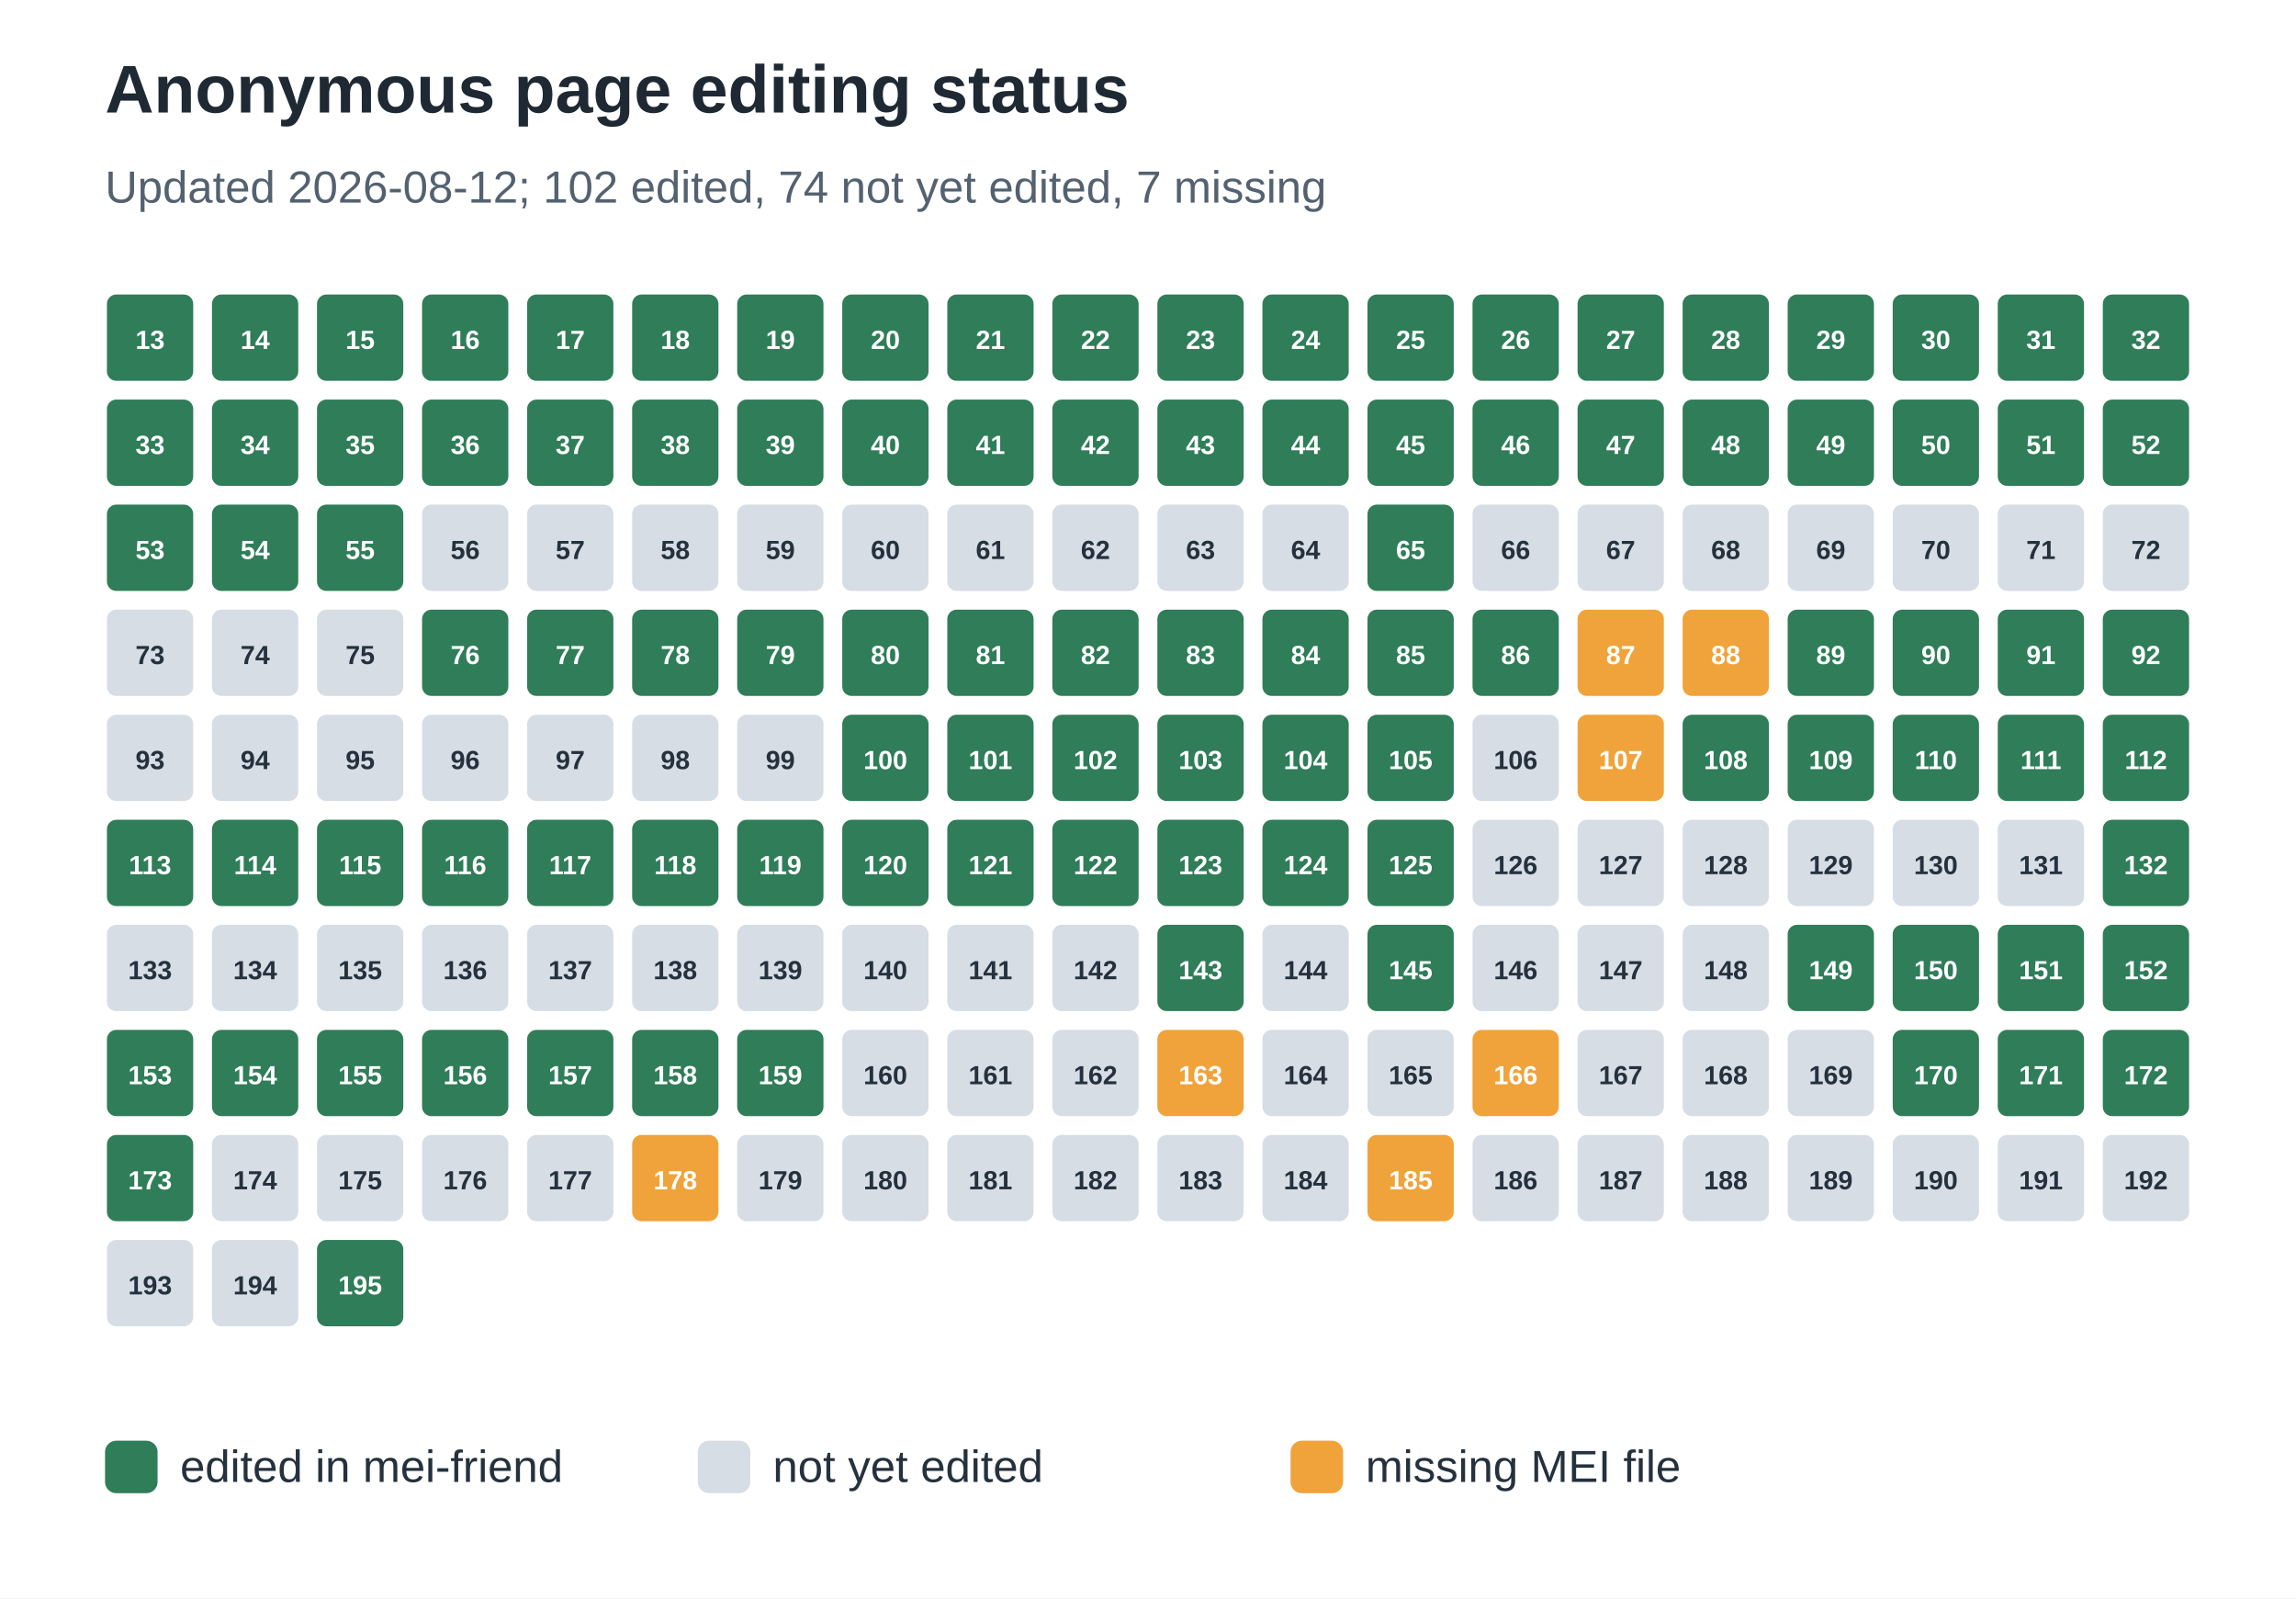
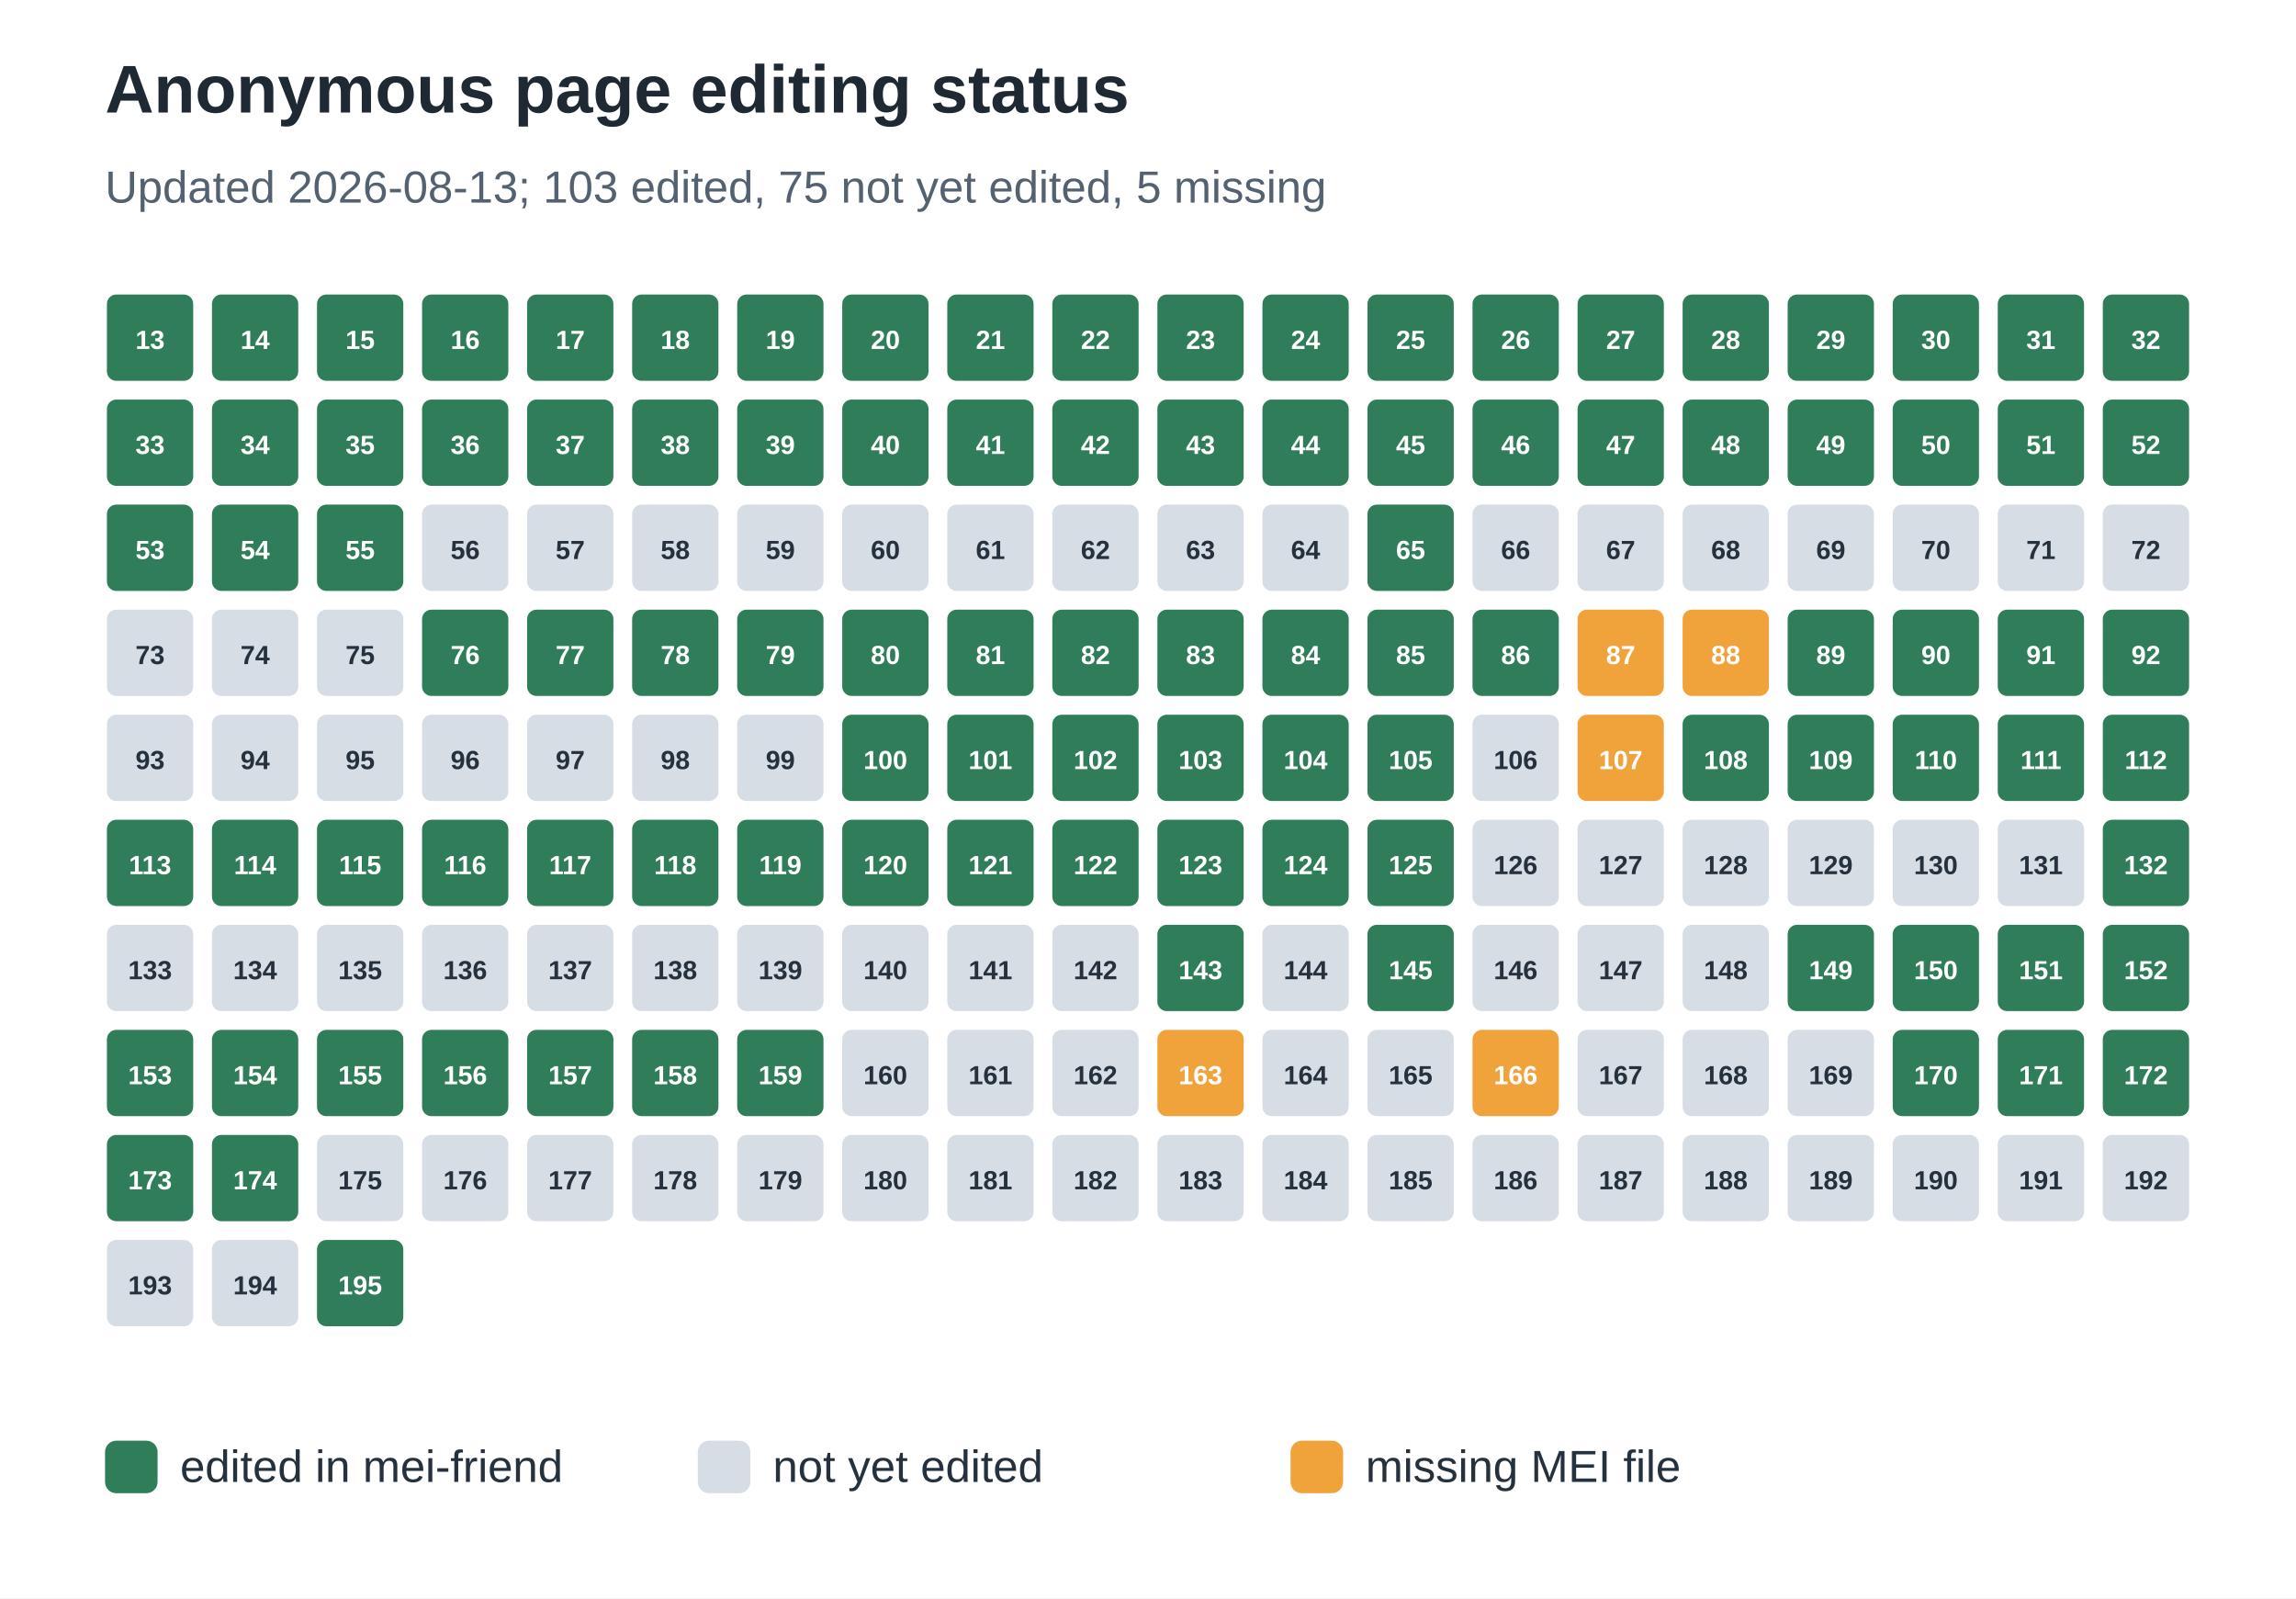
<svg xmlns="http://www.w3.org/2000/svg" width="612" height="426" viewBox="0 0 612 426" role="img" aria-labelledby="title desc">
  <rect width="100%" height="100%" fill="#ffffff" />
  <text x="28" y="30" font-family="Arial, sans-serif" font-size="18" font-weight="700" fill="#1f2933">Anonymous page editing status</text>
-   <text x="28" y="54" font-family="Arial, sans-serif" font-size="12" fill="#536170">Updated 2026-08-12; 102 edited, 74 not yet edited, 7 missing</text>
+   <text x="28" y="54" font-family="Arial, sans-serif" font-size="12" fill="#536170">Updated 2026-08-13; 103 edited, 75 not yet edited, 5 missing</text>
  <rect x="28" y="78" width="24" height="24" rx="3" fill="#2f7d59" stroke="#ffffff" stroke-width="1" />
  <text x="40.0" y="93" text-anchor="middle" font-family="Arial, sans-serif" font-size="7" font-weight="700" fill="#ffffff">13</text>
  <rect x="56" y="78" width="24" height="24" rx="3" fill="#2f7d59" stroke="#ffffff" stroke-width="1" />
  <text x="68.0" y="93" text-anchor="middle" font-family="Arial, sans-serif" font-size="7" font-weight="700" fill="#ffffff">14</text>
  <rect x="84" y="78" width="24" height="24" rx="3" fill="#2f7d59" stroke="#ffffff" stroke-width="1" />
  <text x="96.0" y="93" text-anchor="middle" font-family="Arial, sans-serif" font-size="7" font-weight="700" fill="#ffffff">15</text>
  <rect x="112" y="78" width="24" height="24" rx="3" fill="#2f7d59" stroke="#ffffff" stroke-width="1" />
  <text x="124.0" y="93" text-anchor="middle" font-family="Arial, sans-serif" font-size="7" font-weight="700" fill="#ffffff">16</text>
  <rect x="140" y="78" width="24" height="24" rx="3" fill="#2f7d59" stroke="#ffffff" stroke-width="1" />
  <text x="152.0" y="93" text-anchor="middle" font-family="Arial, sans-serif" font-size="7" font-weight="700" fill="#ffffff">17</text>
  <rect x="168" y="78" width="24" height="24" rx="3" fill="#2f7d59" stroke="#ffffff" stroke-width="1" />
  <text x="180.0" y="93" text-anchor="middle" font-family="Arial, sans-serif" font-size="7" font-weight="700" fill="#ffffff">18</text>
  <rect x="196" y="78" width="24" height="24" rx="3" fill="#2f7d59" stroke="#ffffff" stroke-width="1" />
  <text x="208.0" y="93" text-anchor="middle" font-family="Arial, sans-serif" font-size="7" font-weight="700" fill="#ffffff">19</text>
  <rect x="224" y="78" width="24" height="24" rx="3" fill="#2f7d59" stroke="#ffffff" stroke-width="1" />
  <text x="236.0" y="93" text-anchor="middle" font-family="Arial, sans-serif" font-size="7" font-weight="700" fill="#ffffff">20</text>
  <rect x="252" y="78" width="24" height="24" rx="3" fill="#2f7d59" stroke="#ffffff" stroke-width="1" />
  <text x="264.0" y="93" text-anchor="middle" font-family="Arial, sans-serif" font-size="7" font-weight="700" fill="#ffffff">21</text>
  <rect x="280" y="78" width="24" height="24" rx="3" fill="#2f7d59" stroke="#ffffff" stroke-width="1" />
  <text x="292.0" y="93" text-anchor="middle" font-family="Arial, sans-serif" font-size="7" font-weight="700" fill="#ffffff">22</text>
  <rect x="308" y="78" width="24" height="24" rx="3" fill="#2f7d59" stroke="#ffffff" stroke-width="1" />
  <text x="320.0" y="93" text-anchor="middle" font-family="Arial, sans-serif" font-size="7" font-weight="700" fill="#ffffff">23</text>
  <rect x="336" y="78" width="24" height="24" rx="3" fill="#2f7d59" stroke="#ffffff" stroke-width="1" />
  <text x="348.0" y="93" text-anchor="middle" font-family="Arial, sans-serif" font-size="7" font-weight="700" fill="#ffffff">24</text>
  <rect x="364" y="78" width="24" height="24" rx="3" fill="#2f7d59" stroke="#ffffff" stroke-width="1" />
  <text x="376.0" y="93" text-anchor="middle" font-family="Arial, sans-serif" font-size="7" font-weight="700" fill="#ffffff">25</text>
  <rect x="392" y="78" width="24" height="24" rx="3" fill="#2f7d59" stroke="#ffffff" stroke-width="1" />
  <text x="404.0" y="93" text-anchor="middle" font-family="Arial, sans-serif" font-size="7" font-weight="700" fill="#ffffff">26</text>
  <rect x="420" y="78" width="24" height="24" rx="3" fill="#2f7d59" stroke="#ffffff" stroke-width="1" />
  <text x="432.0" y="93" text-anchor="middle" font-family="Arial, sans-serif" font-size="7" font-weight="700" fill="#ffffff">27</text>
  <rect x="448" y="78" width="24" height="24" rx="3" fill="#2f7d59" stroke="#ffffff" stroke-width="1" />
  <text x="460.0" y="93" text-anchor="middle" font-family="Arial, sans-serif" font-size="7" font-weight="700" fill="#ffffff">28</text>
  <rect x="476" y="78" width="24" height="24" rx="3" fill="#2f7d59" stroke="#ffffff" stroke-width="1" />
  <text x="488.0" y="93" text-anchor="middle" font-family="Arial, sans-serif" font-size="7" font-weight="700" fill="#ffffff">29</text>
  <rect x="504" y="78" width="24" height="24" rx="3" fill="#2f7d59" stroke="#ffffff" stroke-width="1" />
  <text x="516.0" y="93" text-anchor="middle" font-family="Arial, sans-serif" font-size="7" font-weight="700" fill="#ffffff">30</text>
  <rect x="532" y="78" width="24" height="24" rx="3" fill="#2f7d59" stroke="#ffffff" stroke-width="1" />
  <text x="544.0" y="93" text-anchor="middle" font-family="Arial, sans-serif" font-size="7" font-weight="700" fill="#ffffff">31</text>
  <rect x="560" y="78" width="24" height="24" rx="3" fill="#2f7d59" stroke="#ffffff" stroke-width="1" />
  <text x="572.0" y="93" text-anchor="middle" font-family="Arial, sans-serif" font-size="7" font-weight="700" fill="#ffffff">32</text>
  <rect x="28" y="106" width="24" height="24" rx="3" fill="#2f7d59" stroke="#ffffff" stroke-width="1" />
  <text x="40.0" y="121" text-anchor="middle" font-family="Arial, sans-serif" font-size="7" font-weight="700" fill="#ffffff">33</text>
  <rect x="56" y="106" width="24" height="24" rx="3" fill="#2f7d59" stroke="#ffffff" stroke-width="1" />
  <text x="68.0" y="121" text-anchor="middle" font-family="Arial, sans-serif" font-size="7" font-weight="700" fill="#ffffff">34</text>
  <rect x="84" y="106" width="24" height="24" rx="3" fill="#2f7d59" stroke="#ffffff" stroke-width="1" />
  <text x="96.0" y="121" text-anchor="middle" font-family="Arial, sans-serif" font-size="7" font-weight="700" fill="#ffffff">35</text>
  <rect x="112" y="106" width="24" height="24" rx="3" fill="#2f7d59" stroke="#ffffff" stroke-width="1" />
  <text x="124.0" y="121" text-anchor="middle" font-family="Arial, sans-serif" font-size="7" font-weight="700" fill="#ffffff">36</text>
  <rect x="140" y="106" width="24" height="24" rx="3" fill="#2f7d59" stroke="#ffffff" stroke-width="1" />
  <text x="152.0" y="121" text-anchor="middle" font-family="Arial, sans-serif" font-size="7" font-weight="700" fill="#ffffff">37</text>
  <rect x="168" y="106" width="24" height="24" rx="3" fill="#2f7d59" stroke="#ffffff" stroke-width="1" />
  <text x="180.0" y="121" text-anchor="middle" font-family="Arial, sans-serif" font-size="7" font-weight="700" fill="#ffffff">38</text>
  <rect x="196" y="106" width="24" height="24" rx="3" fill="#2f7d59" stroke="#ffffff" stroke-width="1" />
  <text x="208.0" y="121" text-anchor="middle" font-family="Arial, sans-serif" font-size="7" font-weight="700" fill="#ffffff">39</text>
  <rect x="224" y="106" width="24" height="24" rx="3" fill="#2f7d59" stroke="#ffffff" stroke-width="1" />
  <text x="236.0" y="121" text-anchor="middle" font-family="Arial, sans-serif" font-size="7" font-weight="700" fill="#ffffff">40</text>
  <rect x="252" y="106" width="24" height="24" rx="3" fill="#2f7d59" stroke="#ffffff" stroke-width="1" />
  <text x="264.0" y="121" text-anchor="middle" font-family="Arial, sans-serif" font-size="7" font-weight="700" fill="#ffffff">41</text>
  <rect x="280" y="106" width="24" height="24" rx="3" fill="#2f7d59" stroke="#ffffff" stroke-width="1" />
  <text x="292.0" y="121" text-anchor="middle" font-family="Arial, sans-serif" font-size="7" font-weight="700" fill="#ffffff">42</text>
  <rect x="308" y="106" width="24" height="24" rx="3" fill="#2f7d59" stroke="#ffffff" stroke-width="1" />
  <text x="320.0" y="121" text-anchor="middle" font-family="Arial, sans-serif" font-size="7" font-weight="700" fill="#ffffff">43</text>
  <rect x="336" y="106" width="24" height="24" rx="3" fill="#2f7d59" stroke="#ffffff" stroke-width="1" />
  <text x="348.0" y="121" text-anchor="middle" font-family="Arial, sans-serif" font-size="7" font-weight="700" fill="#ffffff">44</text>
  <rect x="364" y="106" width="24" height="24" rx="3" fill="#2f7d59" stroke="#ffffff" stroke-width="1" />
  <text x="376.0" y="121" text-anchor="middle" font-family="Arial, sans-serif" font-size="7" font-weight="700" fill="#ffffff">45</text>
  <rect x="392" y="106" width="24" height="24" rx="3" fill="#2f7d59" stroke="#ffffff" stroke-width="1" />
  <text x="404.0" y="121" text-anchor="middle" font-family="Arial, sans-serif" font-size="7" font-weight="700" fill="#ffffff">46</text>
  <rect x="420" y="106" width="24" height="24" rx="3" fill="#2f7d59" stroke="#ffffff" stroke-width="1" />
  <text x="432.0" y="121" text-anchor="middle" font-family="Arial, sans-serif" font-size="7" font-weight="700" fill="#ffffff">47</text>
  <rect x="448" y="106" width="24" height="24" rx="3" fill="#2f7d59" stroke="#ffffff" stroke-width="1" />
  <text x="460.0" y="121" text-anchor="middle" font-family="Arial, sans-serif" font-size="7" font-weight="700" fill="#ffffff">48</text>
  <rect x="476" y="106" width="24" height="24" rx="3" fill="#2f7d59" stroke="#ffffff" stroke-width="1" />
  <text x="488.0" y="121" text-anchor="middle" font-family="Arial, sans-serif" font-size="7" font-weight="700" fill="#ffffff">49</text>
  <rect x="504" y="106" width="24" height="24" rx="3" fill="#2f7d59" stroke="#ffffff" stroke-width="1" />
  <text x="516.0" y="121" text-anchor="middle" font-family="Arial, sans-serif" font-size="7" font-weight="700" fill="#ffffff">50</text>
  <rect x="532" y="106" width="24" height="24" rx="3" fill="#2f7d59" stroke="#ffffff" stroke-width="1" />
  <text x="544.0" y="121" text-anchor="middle" font-family="Arial, sans-serif" font-size="7" font-weight="700" fill="#ffffff">51</text>
  <rect x="560" y="106" width="24" height="24" rx="3" fill="#2f7d59" stroke="#ffffff" stroke-width="1" />
  <text x="572.0" y="121" text-anchor="middle" font-family="Arial, sans-serif" font-size="7" font-weight="700" fill="#ffffff">52</text>
  <rect x="28" y="134" width="24" height="24" rx="3" fill="#2f7d59" stroke="#ffffff" stroke-width="1" />
  <text x="40.0" y="149" text-anchor="middle" font-family="Arial, sans-serif" font-size="7" font-weight="700" fill="#ffffff">53</text>
  <rect x="56" y="134" width="24" height="24" rx="3" fill="#2f7d59" stroke="#ffffff" stroke-width="1" />
  <text x="68.0" y="149" text-anchor="middle" font-family="Arial, sans-serif" font-size="7" font-weight="700" fill="#ffffff">54</text>
  <rect x="84" y="134" width="24" height="24" rx="3" fill="#2f7d59" stroke="#ffffff" stroke-width="1" />
  <text x="96.0" y="149" text-anchor="middle" font-family="Arial, sans-serif" font-size="7" font-weight="700" fill="#ffffff">55</text>
  <rect x="112" y="134" width="24" height="24" rx="3" fill="#d7dde5" stroke="#ffffff" stroke-width="1" />
  <text x="124.0" y="149" text-anchor="middle" font-family="Arial, sans-serif" font-size="7" font-weight="700" fill="#25313d">56</text>
  <rect x="140" y="134" width="24" height="24" rx="3" fill="#d7dde5" stroke="#ffffff" stroke-width="1" />
  <text x="152.0" y="149" text-anchor="middle" font-family="Arial, sans-serif" font-size="7" font-weight="700" fill="#25313d">57</text>
  <rect x="168" y="134" width="24" height="24" rx="3" fill="#d7dde5" stroke="#ffffff" stroke-width="1" />
  <text x="180.0" y="149" text-anchor="middle" font-family="Arial, sans-serif" font-size="7" font-weight="700" fill="#25313d">58</text>
  <rect x="196" y="134" width="24" height="24" rx="3" fill="#d7dde5" stroke="#ffffff" stroke-width="1" />
  <text x="208.0" y="149" text-anchor="middle" font-family="Arial, sans-serif" font-size="7" font-weight="700" fill="#25313d">59</text>
  <rect x="224" y="134" width="24" height="24" rx="3" fill="#d7dde5" stroke="#ffffff" stroke-width="1" />
  <text x="236.0" y="149" text-anchor="middle" font-family="Arial, sans-serif" font-size="7" font-weight="700" fill="#25313d">60</text>
  <rect x="252" y="134" width="24" height="24" rx="3" fill="#d7dde5" stroke="#ffffff" stroke-width="1" />
  <text x="264.0" y="149" text-anchor="middle" font-family="Arial, sans-serif" font-size="7" font-weight="700" fill="#25313d">61</text>
  <rect x="280" y="134" width="24" height="24" rx="3" fill="#d7dde5" stroke="#ffffff" stroke-width="1" />
  <text x="292.0" y="149" text-anchor="middle" font-family="Arial, sans-serif" font-size="7" font-weight="700" fill="#25313d">62</text>
  <rect x="308" y="134" width="24" height="24" rx="3" fill="#d7dde5" stroke="#ffffff" stroke-width="1" />
  <text x="320.0" y="149" text-anchor="middle" font-family="Arial, sans-serif" font-size="7" font-weight="700" fill="#25313d">63</text>
  <rect x="336" y="134" width="24" height="24" rx="3" fill="#d7dde5" stroke="#ffffff" stroke-width="1" />
  <text x="348.0" y="149" text-anchor="middle" font-family="Arial, sans-serif" font-size="7" font-weight="700" fill="#25313d">64</text>
  <rect x="364" y="134" width="24" height="24" rx="3" fill="#2f7d59" stroke="#ffffff" stroke-width="1" />
  <text x="376.0" y="149" text-anchor="middle" font-family="Arial, sans-serif" font-size="7" font-weight="700" fill="#ffffff">65</text>
  <rect x="392" y="134" width="24" height="24" rx="3" fill="#d7dde5" stroke="#ffffff" stroke-width="1" />
  <text x="404.0" y="149" text-anchor="middle" font-family="Arial, sans-serif" font-size="7" font-weight="700" fill="#25313d">66</text>
  <rect x="420" y="134" width="24" height="24" rx="3" fill="#d7dde5" stroke="#ffffff" stroke-width="1" />
  <text x="432.0" y="149" text-anchor="middle" font-family="Arial, sans-serif" font-size="7" font-weight="700" fill="#25313d">67</text>
  <rect x="448" y="134" width="24" height="24" rx="3" fill="#d7dde5" stroke="#ffffff" stroke-width="1" />
  <text x="460.0" y="149" text-anchor="middle" font-family="Arial, sans-serif" font-size="7" font-weight="700" fill="#25313d">68</text>
  <rect x="476" y="134" width="24" height="24" rx="3" fill="#d7dde5" stroke="#ffffff" stroke-width="1" />
  <text x="488.0" y="149" text-anchor="middle" font-family="Arial, sans-serif" font-size="7" font-weight="700" fill="#25313d">69</text>
  <rect x="504" y="134" width="24" height="24" rx="3" fill="#d7dde5" stroke="#ffffff" stroke-width="1" />
  <text x="516.0" y="149" text-anchor="middle" font-family="Arial, sans-serif" font-size="7" font-weight="700" fill="#25313d">70</text>
  <rect x="532" y="134" width="24" height="24" rx="3" fill="#d7dde5" stroke="#ffffff" stroke-width="1" />
  <text x="544.0" y="149" text-anchor="middle" font-family="Arial, sans-serif" font-size="7" font-weight="700" fill="#25313d">71</text>
  <rect x="560" y="134" width="24" height="24" rx="3" fill="#d7dde5" stroke="#ffffff" stroke-width="1" />
  <text x="572.0" y="149" text-anchor="middle" font-family="Arial, sans-serif" font-size="7" font-weight="700" fill="#25313d">72</text>
  <rect x="28" y="162" width="24" height="24" rx="3" fill="#d7dde5" stroke="#ffffff" stroke-width="1" />
  <text x="40.0" y="177" text-anchor="middle" font-family="Arial, sans-serif" font-size="7" font-weight="700" fill="#25313d">73</text>
  <rect x="56" y="162" width="24" height="24" rx="3" fill="#d7dde5" stroke="#ffffff" stroke-width="1" />
  <text x="68.0" y="177" text-anchor="middle" font-family="Arial, sans-serif" font-size="7" font-weight="700" fill="#25313d">74</text>
  <rect x="84" y="162" width="24" height="24" rx="3" fill="#d7dde5" stroke="#ffffff" stroke-width="1" />
  <text x="96.0" y="177" text-anchor="middle" font-family="Arial, sans-serif" font-size="7" font-weight="700" fill="#25313d">75</text>
  <rect x="112" y="162" width="24" height="24" rx="3" fill="#2f7d59" stroke="#ffffff" stroke-width="1" />
  <text x="124.0" y="177" text-anchor="middle" font-family="Arial, sans-serif" font-size="7" font-weight="700" fill="#ffffff">76</text>
  <rect x="140" y="162" width="24" height="24" rx="3" fill="#2f7d59" stroke="#ffffff" stroke-width="1" />
  <text x="152.0" y="177" text-anchor="middle" font-family="Arial, sans-serif" font-size="7" font-weight="700" fill="#ffffff">77</text>
  <rect x="168" y="162" width="24" height="24" rx="3" fill="#2f7d59" stroke="#ffffff" stroke-width="1" />
  <text x="180.0" y="177" text-anchor="middle" font-family="Arial, sans-serif" font-size="7" font-weight="700" fill="#ffffff">78</text>
  <rect x="196" y="162" width="24" height="24" rx="3" fill="#2f7d59" stroke="#ffffff" stroke-width="1" />
  <text x="208.0" y="177" text-anchor="middle" font-family="Arial, sans-serif" font-size="7" font-weight="700" fill="#ffffff">79</text>
  <rect x="224" y="162" width="24" height="24" rx="3" fill="#2f7d59" stroke="#ffffff" stroke-width="1" />
  <text x="236.0" y="177" text-anchor="middle" font-family="Arial, sans-serif" font-size="7" font-weight="700" fill="#ffffff">80</text>
  <rect x="252" y="162" width="24" height="24" rx="3" fill="#2f7d59" stroke="#ffffff" stroke-width="1" />
  <text x="264.0" y="177" text-anchor="middle" font-family="Arial, sans-serif" font-size="7" font-weight="700" fill="#ffffff">81</text>
  <rect x="280" y="162" width="24" height="24" rx="3" fill="#2f7d59" stroke="#ffffff" stroke-width="1" />
  <text x="292.0" y="177" text-anchor="middle" font-family="Arial, sans-serif" font-size="7" font-weight="700" fill="#ffffff">82</text>
  <rect x="308" y="162" width="24" height="24" rx="3" fill="#2f7d59" stroke="#ffffff" stroke-width="1" />
  <text x="320.0" y="177" text-anchor="middle" font-family="Arial, sans-serif" font-size="7" font-weight="700" fill="#ffffff">83</text>
  <rect x="336" y="162" width="24" height="24" rx="3" fill="#2f7d59" stroke="#ffffff" stroke-width="1" />
  <text x="348.0" y="177" text-anchor="middle" font-family="Arial, sans-serif" font-size="7" font-weight="700" fill="#ffffff">84</text>
  <rect x="364" y="162" width="24" height="24" rx="3" fill="#2f7d59" stroke="#ffffff" stroke-width="1" />
  <text x="376.0" y="177" text-anchor="middle" font-family="Arial, sans-serif" font-size="7" font-weight="700" fill="#ffffff">85</text>
  <rect x="392" y="162" width="24" height="24" rx="3" fill="#2f7d59" stroke="#ffffff" stroke-width="1" />
  <text x="404.0" y="177" text-anchor="middle" font-family="Arial, sans-serif" font-size="7" font-weight="700" fill="#ffffff">86</text>
  <rect x="420" y="162" width="24" height="24" rx="3" fill="#f0a33a" stroke="#ffffff" stroke-width="1" />
  <text x="432.0" y="177" text-anchor="middle" font-family="Arial, sans-serif" font-size="7" font-weight="700" fill="#ffffff">87</text>
  <rect x="448" y="162" width="24" height="24" rx="3" fill="#f0a33a" stroke="#ffffff" stroke-width="1" />
  <text x="460.0" y="177" text-anchor="middle" font-family="Arial, sans-serif" font-size="7" font-weight="700" fill="#ffffff">88</text>
  <rect x="476" y="162" width="24" height="24" rx="3" fill="#2f7d59" stroke="#ffffff" stroke-width="1" />
  <text x="488.0" y="177" text-anchor="middle" font-family="Arial, sans-serif" font-size="7" font-weight="700" fill="#ffffff">89</text>
  <rect x="504" y="162" width="24" height="24" rx="3" fill="#2f7d59" stroke="#ffffff" stroke-width="1" />
  <text x="516.0" y="177" text-anchor="middle" font-family="Arial, sans-serif" font-size="7" font-weight="700" fill="#ffffff">90</text>
  <rect x="532" y="162" width="24" height="24" rx="3" fill="#2f7d59" stroke="#ffffff" stroke-width="1" />
  <text x="544.0" y="177" text-anchor="middle" font-family="Arial, sans-serif" font-size="7" font-weight="700" fill="#ffffff">91</text>
  <rect x="560" y="162" width="24" height="24" rx="3" fill="#2f7d59" stroke="#ffffff" stroke-width="1" />
  <text x="572.0" y="177" text-anchor="middle" font-family="Arial, sans-serif" font-size="7" font-weight="700" fill="#ffffff">92</text>
  <rect x="28" y="190" width="24" height="24" rx="3" fill="#d7dde5" stroke="#ffffff" stroke-width="1" />
  <text x="40.0" y="205" text-anchor="middle" font-family="Arial, sans-serif" font-size="7" font-weight="700" fill="#25313d">93</text>
  <rect x="56" y="190" width="24" height="24" rx="3" fill="#d7dde5" stroke="#ffffff" stroke-width="1" />
  <text x="68.0" y="205" text-anchor="middle" font-family="Arial, sans-serif" font-size="7" font-weight="700" fill="#25313d">94</text>
  <rect x="84" y="190" width="24" height="24" rx="3" fill="#d7dde5" stroke="#ffffff" stroke-width="1" />
  <text x="96.0" y="205" text-anchor="middle" font-family="Arial, sans-serif" font-size="7" font-weight="700" fill="#25313d">95</text>
  <rect x="112" y="190" width="24" height="24" rx="3" fill="#d7dde5" stroke="#ffffff" stroke-width="1" />
  <text x="124.0" y="205" text-anchor="middle" font-family="Arial, sans-serif" font-size="7" font-weight="700" fill="#25313d">96</text>
  <rect x="140" y="190" width="24" height="24" rx="3" fill="#d7dde5" stroke="#ffffff" stroke-width="1" />
  <text x="152.0" y="205" text-anchor="middle" font-family="Arial, sans-serif" font-size="7" font-weight="700" fill="#25313d">97</text>
  <rect x="168" y="190" width="24" height="24" rx="3" fill="#d7dde5" stroke="#ffffff" stroke-width="1" />
  <text x="180.0" y="205" text-anchor="middle" font-family="Arial, sans-serif" font-size="7" font-weight="700" fill="#25313d">98</text>
  <rect x="196" y="190" width="24" height="24" rx="3" fill="#d7dde5" stroke="#ffffff" stroke-width="1" />
  <text x="208.0" y="205" text-anchor="middle" font-family="Arial, sans-serif" font-size="7" font-weight="700" fill="#25313d">99</text>
  <rect x="224" y="190" width="24" height="24" rx="3" fill="#2f7d59" stroke="#ffffff" stroke-width="1" />
  <text x="236.0" y="205" text-anchor="middle" font-family="Arial, sans-serif" font-size="7" font-weight="700" fill="#ffffff">100</text>
  <rect x="252" y="190" width="24" height="24" rx="3" fill="#2f7d59" stroke="#ffffff" stroke-width="1" />
  <text x="264.0" y="205" text-anchor="middle" font-family="Arial, sans-serif" font-size="7" font-weight="700" fill="#ffffff">101</text>
  <rect x="280" y="190" width="24" height="24" rx="3" fill="#2f7d59" stroke="#ffffff" stroke-width="1" />
  <text x="292.0" y="205" text-anchor="middle" font-family="Arial, sans-serif" font-size="7" font-weight="700" fill="#ffffff">102</text>
  <rect x="308" y="190" width="24" height="24" rx="3" fill="#2f7d59" stroke="#ffffff" stroke-width="1" />
  <text x="320.0" y="205" text-anchor="middle" font-family="Arial, sans-serif" font-size="7" font-weight="700" fill="#ffffff">103</text>
  <rect x="336" y="190" width="24" height="24" rx="3" fill="#2f7d59" stroke="#ffffff" stroke-width="1" />
  <text x="348.0" y="205" text-anchor="middle" font-family="Arial, sans-serif" font-size="7" font-weight="700" fill="#ffffff">104</text>
  <rect x="364" y="190" width="24" height="24" rx="3" fill="#2f7d59" stroke="#ffffff" stroke-width="1" />
  <text x="376.0" y="205" text-anchor="middle" font-family="Arial, sans-serif" font-size="7" font-weight="700" fill="#ffffff">105</text>
  <rect x="392" y="190" width="24" height="24" rx="3" fill="#d7dde5" stroke="#ffffff" stroke-width="1" />
  <text x="404.0" y="205" text-anchor="middle" font-family="Arial, sans-serif" font-size="7" font-weight="700" fill="#25313d">106</text>
  <rect x="420" y="190" width="24" height="24" rx="3" fill="#f0a33a" stroke="#ffffff" stroke-width="1" />
  <text x="432.0" y="205" text-anchor="middle" font-family="Arial, sans-serif" font-size="7" font-weight="700" fill="#ffffff">107</text>
  <rect x="448" y="190" width="24" height="24" rx="3" fill="#2f7d59" stroke="#ffffff" stroke-width="1" />
  <text x="460.0" y="205" text-anchor="middle" font-family="Arial, sans-serif" font-size="7" font-weight="700" fill="#ffffff">108</text>
  <rect x="476" y="190" width="24" height="24" rx="3" fill="#2f7d59" stroke="#ffffff" stroke-width="1" />
  <text x="488.0" y="205" text-anchor="middle" font-family="Arial, sans-serif" font-size="7" font-weight="700" fill="#ffffff">109</text>
  <rect x="504" y="190" width="24" height="24" rx="3" fill="#2f7d59" stroke="#ffffff" stroke-width="1" />
  <text x="516.0" y="205" text-anchor="middle" font-family="Arial, sans-serif" font-size="7" font-weight="700" fill="#ffffff">110</text>
  <rect x="532" y="190" width="24" height="24" rx="3" fill="#2f7d59" stroke="#ffffff" stroke-width="1" />
  <text x="544.0" y="205" text-anchor="middle" font-family="Arial, sans-serif" font-size="7" font-weight="700" fill="#ffffff">111</text>
  <rect x="560" y="190" width="24" height="24" rx="3" fill="#2f7d59" stroke="#ffffff" stroke-width="1" />
  <text x="572.0" y="205" text-anchor="middle" font-family="Arial, sans-serif" font-size="7" font-weight="700" fill="#ffffff">112</text>
  <rect x="28" y="218" width="24" height="24" rx="3" fill="#2f7d59" stroke="#ffffff" stroke-width="1" />
  <text x="40.0" y="233" text-anchor="middle" font-family="Arial, sans-serif" font-size="7" font-weight="700" fill="#ffffff">113</text>
  <rect x="56" y="218" width="24" height="24" rx="3" fill="#2f7d59" stroke="#ffffff" stroke-width="1" />
  <text x="68.0" y="233" text-anchor="middle" font-family="Arial, sans-serif" font-size="7" font-weight="700" fill="#ffffff">114</text>
  <rect x="84" y="218" width="24" height="24" rx="3" fill="#2f7d59" stroke="#ffffff" stroke-width="1" />
  <text x="96.0" y="233" text-anchor="middle" font-family="Arial, sans-serif" font-size="7" font-weight="700" fill="#ffffff">115</text>
  <rect x="112" y="218" width="24" height="24" rx="3" fill="#2f7d59" stroke="#ffffff" stroke-width="1" />
  <text x="124.0" y="233" text-anchor="middle" font-family="Arial, sans-serif" font-size="7" font-weight="700" fill="#ffffff">116</text>
  <rect x="140" y="218" width="24" height="24" rx="3" fill="#2f7d59" stroke="#ffffff" stroke-width="1" />
  <text x="152.0" y="233" text-anchor="middle" font-family="Arial, sans-serif" font-size="7" font-weight="700" fill="#ffffff">117</text>
  <rect x="168" y="218" width="24" height="24" rx="3" fill="#2f7d59" stroke="#ffffff" stroke-width="1" />
  <text x="180.0" y="233" text-anchor="middle" font-family="Arial, sans-serif" font-size="7" font-weight="700" fill="#ffffff">118</text>
  <rect x="196" y="218" width="24" height="24" rx="3" fill="#2f7d59" stroke="#ffffff" stroke-width="1" />
  <text x="208.0" y="233" text-anchor="middle" font-family="Arial, sans-serif" font-size="7" font-weight="700" fill="#ffffff">119</text>
  <rect x="224" y="218" width="24" height="24" rx="3" fill="#2f7d59" stroke="#ffffff" stroke-width="1" />
  <text x="236.0" y="233" text-anchor="middle" font-family="Arial, sans-serif" font-size="7" font-weight="700" fill="#ffffff">120</text>
  <rect x="252" y="218" width="24" height="24" rx="3" fill="#2f7d59" stroke="#ffffff" stroke-width="1" />
  <text x="264.0" y="233" text-anchor="middle" font-family="Arial, sans-serif" font-size="7" font-weight="700" fill="#ffffff">121</text>
  <rect x="280" y="218" width="24" height="24" rx="3" fill="#2f7d59" stroke="#ffffff" stroke-width="1" />
  <text x="292.0" y="233" text-anchor="middle" font-family="Arial, sans-serif" font-size="7" font-weight="700" fill="#ffffff">122</text>
  <rect x="308" y="218" width="24" height="24" rx="3" fill="#2f7d59" stroke="#ffffff" stroke-width="1" />
  <text x="320.0" y="233" text-anchor="middle" font-family="Arial, sans-serif" font-size="7" font-weight="700" fill="#ffffff">123</text>
  <rect x="336" y="218" width="24" height="24" rx="3" fill="#2f7d59" stroke="#ffffff" stroke-width="1" />
  <text x="348.0" y="233" text-anchor="middle" font-family="Arial, sans-serif" font-size="7" font-weight="700" fill="#ffffff">124</text>
  <rect x="364" y="218" width="24" height="24" rx="3" fill="#2f7d59" stroke="#ffffff" stroke-width="1" />
  <text x="376.0" y="233" text-anchor="middle" font-family="Arial, sans-serif" font-size="7" font-weight="700" fill="#ffffff">125</text>
  <rect x="392" y="218" width="24" height="24" rx="3" fill="#d7dde5" stroke="#ffffff" stroke-width="1" />
  <text x="404.0" y="233" text-anchor="middle" font-family="Arial, sans-serif" font-size="7" font-weight="700" fill="#25313d">126</text>
  <rect x="420" y="218" width="24" height="24" rx="3" fill="#d7dde5" stroke="#ffffff" stroke-width="1" />
  <text x="432.0" y="233" text-anchor="middle" font-family="Arial, sans-serif" font-size="7" font-weight="700" fill="#25313d">127</text>
  <rect x="448" y="218" width="24" height="24" rx="3" fill="#d7dde5" stroke="#ffffff" stroke-width="1" />
  <text x="460.0" y="233" text-anchor="middle" font-family="Arial, sans-serif" font-size="7" font-weight="700" fill="#25313d">128</text>
  <rect x="476" y="218" width="24" height="24" rx="3" fill="#d7dde5" stroke="#ffffff" stroke-width="1" />
  <text x="488.0" y="233" text-anchor="middle" font-family="Arial, sans-serif" font-size="7" font-weight="700" fill="#25313d">129</text>
  <rect x="504" y="218" width="24" height="24" rx="3" fill="#d7dde5" stroke="#ffffff" stroke-width="1" />
  <text x="516.0" y="233" text-anchor="middle" font-family="Arial, sans-serif" font-size="7" font-weight="700" fill="#25313d">130</text>
  <rect x="532" y="218" width="24" height="24" rx="3" fill="#d7dde5" stroke="#ffffff" stroke-width="1" />
  <text x="544.0" y="233" text-anchor="middle" font-family="Arial, sans-serif" font-size="7" font-weight="700" fill="#25313d">131</text>
  <rect x="560" y="218" width="24" height="24" rx="3" fill="#2f7d59" stroke="#ffffff" stroke-width="1" />
  <text x="572.0" y="233" text-anchor="middle" font-family="Arial, sans-serif" font-size="7" font-weight="700" fill="#ffffff">132</text>
  <rect x="28" y="246" width="24" height="24" rx="3" fill="#d7dde5" stroke="#ffffff" stroke-width="1" />
  <text x="40.0" y="261" text-anchor="middle" font-family="Arial, sans-serif" font-size="7" font-weight="700" fill="#25313d">133</text>
  <rect x="56" y="246" width="24" height="24" rx="3" fill="#d7dde5" stroke="#ffffff" stroke-width="1" />
  <text x="68.0" y="261" text-anchor="middle" font-family="Arial, sans-serif" font-size="7" font-weight="700" fill="#25313d">134</text>
  <rect x="84" y="246" width="24" height="24" rx="3" fill="#d7dde5" stroke="#ffffff" stroke-width="1" />
  <text x="96.0" y="261" text-anchor="middle" font-family="Arial, sans-serif" font-size="7" font-weight="700" fill="#25313d">135</text>
  <rect x="112" y="246" width="24" height="24" rx="3" fill="#d7dde5" stroke="#ffffff" stroke-width="1" />
  <text x="124.0" y="261" text-anchor="middle" font-family="Arial, sans-serif" font-size="7" font-weight="700" fill="#25313d">136</text>
  <rect x="140" y="246" width="24" height="24" rx="3" fill="#d7dde5" stroke="#ffffff" stroke-width="1" />
  <text x="152.0" y="261" text-anchor="middle" font-family="Arial, sans-serif" font-size="7" font-weight="700" fill="#25313d">137</text>
  <rect x="168" y="246" width="24" height="24" rx="3" fill="#d7dde5" stroke="#ffffff" stroke-width="1" />
  <text x="180.0" y="261" text-anchor="middle" font-family="Arial, sans-serif" font-size="7" font-weight="700" fill="#25313d">138</text>
  <rect x="196" y="246" width="24" height="24" rx="3" fill="#d7dde5" stroke="#ffffff" stroke-width="1" />
  <text x="208.0" y="261" text-anchor="middle" font-family="Arial, sans-serif" font-size="7" font-weight="700" fill="#25313d">139</text>
  <rect x="224" y="246" width="24" height="24" rx="3" fill="#d7dde5" stroke="#ffffff" stroke-width="1" />
  <text x="236.0" y="261" text-anchor="middle" font-family="Arial, sans-serif" font-size="7" font-weight="700" fill="#25313d">140</text>
  <rect x="252" y="246" width="24" height="24" rx="3" fill="#d7dde5" stroke="#ffffff" stroke-width="1" />
  <text x="264.0" y="261" text-anchor="middle" font-family="Arial, sans-serif" font-size="7" font-weight="700" fill="#25313d">141</text>
  <rect x="280" y="246" width="24" height="24" rx="3" fill="#d7dde5" stroke="#ffffff" stroke-width="1" />
  <text x="292.0" y="261" text-anchor="middle" font-family="Arial, sans-serif" font-size="7" font-weight="700" fill="#25313d">142</text>
  <rect x="308" y="246" width="24" height="24" rx="3" fill="#2f7d59" stroke="#ffffff" stroke-width="1" />
  <text x="320.0" y="261" text-anchor="middle" font-family="Arial, sans-serif" font-size="7" font-weight="700" fill="#ffffff">143</text>
  <rect x="336" y="246" width="24" height="24" rx="3" fill="#d7dde5" stroke="#ffffff" stroke-width="1" />
  <text x="348.0" y="261" text-anchor="middle" font-family="Arial, sans-serif" font-size="7" font-weight="700" fill="#25313d">144</text>
  <rect x="364" y="246" width="24" height="24" rx="3" fill="#2f7d59" stroke="#ffffff" stroke-width="1" />
  <text x="376.0" y="261" text-anchor="middle" font-family="Arial, sans-serif" font-size="7" font-weight="700" fill="#ffffff">145</text>
  <rect x="392" y="246" width="24" height="24" rx="3" fill="#d7dde5" stroke="#ffffff" stroke-width="1" />
  <text x="404.0" y="261" text-anchor="middle" font-family="Arial, sans-serif" font-size="7" font-weight="700" fill="#25313d">146</text>
  <rect x="420" y="246" width="24" height="24" rx="3" fill="#d7dde5" stroke="#ffffff" stroke-width="1" />
  <text x="432.0" y="261" text-anchor="middle" font-family="Arial, sans-serif" font-size="7" font-weight="700" fill="#25313d">147</text>
  <rect x="448" y="246" width="24" height="24" rx="3" fill="#d7dde5" stroke="#ffffff" stroke-width="1" />
  <text x="460.0" y="261" text-anchor="middle" font-family="Arial, sans-serif" font-size="7" font-weight="700" fill="#25313d">148</text>
  <rect x="476" y="246" width="24" height="24" rx="3" fill="#2f7d59" stroke="#ffffff" stroke-width="1" />
  <text x="488.0" y="261" text-anchor="middle" font-family="Arial, sans-serif" font-size="7" font-weight="700" fill="#ffffff">149</text>
  <rect x="504" y="246" width="24" height="24" rx="3" fill="#2f7d59" stroke="#ffffff" stroke-width="1" />
  <text x="516.0" y="261" text-anchor="middle" font-family="Arial, sans-serif" font-size="7" font-weight="700" fill="#ffffff">150</text>
  <rect x="532" y="246" width="24" height="24" rx="3" fill="#2f7d59" stroke="#ffffff" stroke-width="1" />
  <text x="544.0" y="261" text-anchor="middle" font-family="Arial, sans-serif" font-size="7" font-weight="700" fill="#ffffff">151</text>
  <rect x="560" y="246" width="24" height="24" rx="3" fill="#2f7d59" stroke="#ffffff" stroke-width="1" />
  <text x="572.0" y="261" text-anchor="middle" font-family="Arial, sans-serif" font-size="7" font-weight="700" fill="#ffffff">152</text>
  <rect x="28" y="274" width="24" height="24" rx="3" fill="#2f7d59" stroke="#ffffff" stroke-width="1" />
  <text x="40.0" y="289" text-anchor="middle" font-family="Arial, sans-serif" font-size="7" font-weight="700" fill="#ffffff">153</text>
  <rect x="56" y="274" width="24" height="24" rx="3" fill="#2f7d59" stroke="#ffffff" stroke-width="1" />
  <text x="68.0" y="289" text-anchor="middle" font-family="Arial, sans-serif" font-size="7" font-weight="700" fill="#ffffff">154</text>
  <rect x="84" y="274" width="24" height="24" rx="3" fill="#2f7d59" stroke="#ffffff" stroke-width="1" />
  <text x="96.0" y="289" text-anchor="middle" font-family="Arial, sans-serif" font-size="7" font-weight="700" fill="#ffffff">155</text>
  <rect x="112" y="274" width="24" height="24" rx="3" fill="#2f7d59" stroke="#ffffff" stroke-width="1" />
  <text x="124.0" y="289" text-anchor="middle" font-family="Arial, sans-serif" font-size="7" font-weight="700" fill="#ffffff">156</text>
  <rect x="140" y="274" width="24" height="24" rx="3" fill="#2f7d59" stroke="#ffffff" stroke-width="1" />
  <text x="152.0" y="289" text-anchor="middle" font-family="Arial, sans-serif" font-size="7" font-weight="700" fill="#ffffff">157</text>
  <rect x="168" y="274" width="24" height="24" rx="3" fill="#2f7d59" stroke="#ffffff" stroke-width="1" />
  <text x="180.0" y="289" text-anchor="middle" font-family="Arial, sans-serif" font-size="7" font-weight="700" fill="#ffffff">158</text>
  <rect x="196" y="274" width="24" height="24" rx="3" fill="#2f7d59" stroke="#ffffff" stroke-width="1" />
  <text x="208.0" y="289" text-anchor="middle" font-family="Arial, sans-serif" font-size="7" font-weight="700" fill="#ffffff">159</text>
  <rect x="224" y="274" width="24" height="24" rx="3" fill="#d7dde5" stroke="#ffffff" stroke-width="1" />
  <text x="236.0" y="289" text-anchor="middle" font-family="Arial, sans-serif" font-size="7" font-weight="700" fill="#25313d">160</text>
  <rect x="252" y="274" width="24" height="24" rx="3" fill="#d7dde5" stroke="#ffffff" stroke-width="1" />
  <text x="264.0" y="289" text-anchor="middle" font-family="Arial, sans-serif" font-size="7" font-weight="700" fill="#25313d">161</text>
  <rect x="280" y="274" width="24" height="24" rx="3" fill="#d7dde5" stroke="#ffffff" stroke-width="1" />
  <text x="292.0" y="289" text-anchor="middle" font-family="Arial, sans-serif" font-size="7" font-weight="700" fill="#25313d">162</text>
  <rect x="308" y="274" width="24" height="24" rx="3" fill="#f0a33a" stroke="#ffffff" stroke-width="1" />
  <text x="320.0" y="289" text-anchor="middle" font-family="Arial, sans-serif" font-size="7" font-weight="700" fill="#ffffff">163</text>
  <rect x="336" y="274" width="24" height="24" rx="3" fill="#d7dde5" stroke="#ffffff" stroke-width="1" />
  <text x="348.0" y="289" text-anchor="middle" font-family="Arial, sans-serif" font-size="7" font-weight="700" fill="#25313d">164</text>
  <rect x="364" y="274" width="24" height="24" rx="3" fill="#d7dde5" stroke="#ffffff" stroke-width="1" />
  <text x="376.0" y="289" text-anchor="middle" font-family="Arial, sans-serif" font-size="7" font-weight="700" fill="#25313d">165</text>
  <rect x="392" y="274" width="24" height="24" rx="3" fill="#f0a33a" stroke="#ffffff" stroke-width="1" />
  <text x="404.0" y="289" text-anchor="middle" font-family="Arial, sans-serif" font-size="7" font-weight="700" fill="#ffffff">166</text>
  <rect x="420" y="274" width="24" height="24" rx="3" fill="#d7dde5" stroke="#ffffff" stroke-width="1" />
  <text x="432.0" y="289" text-anchor="middle" font-family="Arial, sans-serif" font-size="7" font-weight="700" fill="#25313d">167</text>
  <rect x="448" y="274" width="24" height="24" rx="3" fill="#d7dde5" stroke="#ffffff" stroke-width="1" />
  <text x="460.0" y="289" text-anchor="middle" font-family="Arial, sans-serif" font-size="7" font-weight="700" fill="#25313d">168</text>
  <rect x="476" y="274" width="24" height="24" rx="3" fill="#d7dde5" stroke="#ffffff" stroke-width="1" />
  <text x="488.0" y="289" text-anchor="middle" font-family="Arial, sans-serif" font-size="7" font-weight="700" fill="#25313d">169</text>
  <rect x="504" y="274" width="24" height="24" rx="3" fill="#2f7d59" stroke="#ffffff" stroke-width="1" />
  <text x="516.0" y="289" text-anchor="middle" font-family="Arial, sans-serif" font-size="7" font-weight="700" fill="#ffffff">170</text>
  <rect x="532" y="274" width="24" height="24" rx="3" fill="#2f7d59" stroke="#ffffff" stroke-width="1" />
  <text x="544.0" y="289" text-anchor="middle" font-family="Arial, sans-serif" font-size="7" font-weight="700" fill="#ffffff">171</text>
  <rect x="560" y="274" width="24" height="24" rx="3" fill="#2f7d59" stroke="#ffffff" stroke-width="1" />
  <text x="572.0" y="289" text-anchor="middle" font-family="Arial, sans-serif" font-size="7" font-weight="700" fill="#ffffff">172</text>
  <rect x="28" y="302" width="24" height="24" rx="3" fill="#2f7d59" stroke="#ffffff" stroke-width="1" />
  <text x="40.0" y="317" text-anchor="middle" font-family="Arial, sans-serif" font-size="7" font-weight="700" fill="#ffffff">173</text>
-   <rect x="56" y="302" width="24" height="24" rx="3" fill="#d7dde5" stroke="#ffffff" stroke-width="1" />
-   <text x="68.0" y="317" text-anchor="middle" font-family="Arial, sans-serif" font-size="7" font-weight="700" fill="#25313d">174</text>
+   <rect x="56" y="302" width="24" height="24" rx="3" fill="#2f7d59" stroke="#ffffff" stroke-width="1" />
+   <text x="68.0" y="317" text-anchor="middle" font-family="Arial, sans-serif" font-size="7" font-weight="700" fill="#ffffff">174</text>
  <rect x="84" y="302" width="24" height="24" rx="3" fill="#d7dde5" stroke="#ffffff" stroke-width="1" />
  <text x="96.0" y="317" text-anchor="middle" font-family="Arial, sans-serif" font-size="7" font-weight="700" fill="#25313d">175</text>
  <rect x="112" y="302" width="24" height="24" rx="3" fill="#d7dde5" stroke="#ffffff" stroke-width="1" />
  <text x="124.0" y="317" text-anchor="middle" font-family="Arial, sans-serif" font-size="7" font-weight="700" fill="#25313d">176</text>
  <rect x="140" y="302" width="24" height="24" rx="3" fill="#d7dde5" stroke="#ffffff" stroke-width="1" />
  <text x="152.0" y="317" text-anchor="middle" font-family="Arial, sans-serif" font-size="7" font-weight="700" fill="#25313d">177</text>
-   <rect x="168" y="302" width="24" height="24" rx="3" fill="#f0a33a" stroke="#ffffff" stroke-width="1" />
-   <text x="180.0" y="317" text-anchor="middle" font-family="Arial, sans-serif" font-size="7" font-weight="700" fill="#ffffff">178</text>
+   <rect x="168" y="302" width="24" height="24" rx="3" fill="#d7dde5" stroke="#ffffff" stroke-width="1" />
+   <text x="180.0" y="317" text-anchor="middle" font-family="Arial, sans-serif" font-size="7" font-weight="700" fill="#25313d">178</text>
  <rect x="196" y="302" width="24" height="24" rx="3" fill="#d7dde5" stroke="#ffffff" stroke-width="1" />
  <text x="208.0" y="317" text-anchor="middle" font-family="Arial, sans-serif" font-size="7" font-weight="700" fill="#25313d">179</text>
  <rect x="224" y="302" width="24" height="24" rx="3" fill="#d7dde5" stroke="#ffffff" stroke-width="1" />
  <text x="236.0" y="317" text-anchor="middle" font-family="Arial, sans-serif" font-size="7" font-weight="700" fill="#25313d">180</text>
  <rect x="252" y="302" width="24" height="24" rx="3" fill="#d7dde5" stroke="#ffffff" stroke-width="1" />
  <text x="264.0" y="317" text-anchor="middle" font-family="Arial, sans-serif" font-size="7" font-weight="700" fill="#25313d">181</text>
  <rect x="280" y="302" width="24" height="24" rx="3" fill="#d7dde5" stroke="#ffffff" stroke-width="1" />
  <text x="292.0" y="317" text-anchor="middle" font-family="Arial, sans-serif" font-size="7" font-weight="700" fill="#25313d">182</text>
  <rect x="308" y="302" width="24" height="24" rx="3" fill="#d7dde5" stroke="#ffffff" stroke-width="1" />
  <text x="320.0" y="317" text-anchor="middle" font-family="Arial, sans-serif" font-size="7" font-weight="700" fill="#25313d">183</text>
  <rect x="336" y="302" width="24" height="24" rx="3" fill="#d7dde5" stroke="#ffffff" stroke-width="1" />
  <text x="348.0" y="317" text-anchor="middle" font-family="Arial, sans-serif" font-size="7" font-weight="700" fill="#25313d">184</text>
-   <rect x="364" y="302" width="24" height="24" rx="3" fill="#f0a33a" stroke="#ffffff" stroke-width="1" />
-   <text x="376.0" y="317" text-anchor="middle" font-family="Arial, sans-serif" font-size="7" font-weight="700" fill="#ffffff">185</text>
+   <rect x="364" y="302" width="24" height="24" rx="3" fill="#d7dde5" stroke="#ffffff" stroke-width="1" />
+   <text x="376.0" y="317" text-anchor="middle" font-family="Arial, sans-serif" font-size="7" font-weight="700" fill="#25313d">185</text>
  <rect x="392" y="302" width="24" height="24" rx="3" fill="#d7dde5" stroke="#ffffff" stroke-width="1" />
  <text x="404.0" y="317" text-anchor="middle" font-family="Arial, sans-serif" font-size="7" font-weight="700" fill="#25313d">186</text>
  <rect x="420" y="302" width="24" height="24" rx="3" fill="#d7dde5" stroke="#ffffff" stroke-width="1" />
  <text x="432.0" y="317" text-anchor="middle" font-family="Arial, sans-serif" font-size="7" font-weight="700" fill="#25313d">187</text>
  <rect x="448" y="302" width="24" height="24" rx="3" fill="#d7dde5" stroke="#ffffff" stroke-width="1" />
  <text x="460.0" y="317" text-anchor="middle" font-family="Arial, sans-serif" font-size="7" font-weight="700" fill="#25313d">188</text>
  <rect x="476" y="302" width="24" height="24" rx="3" fill="#d7dde5" stroke="#ffffff" stroke-width="1" />
  <text x="488.0" y="317" text-anchor="middle" font-family="Arial, sans-serif" font-size="7" font-weight="700" fill="#25313d">189</text>
  <rect x="504" y="302" width="24" height="24" rx="3" fill="#d7dde5" stroke="#ffffff" stroke-width="1" />
  <text x="516.0" y="317" text-anchor="middle" font-family="Arial, sans-serif" font-size="7" font-weight="700" fill="#25313d">190</text>
  <rect x="532" y="302" width="24" height="24" rx="3" fill="#d7dde5" stroke="#ffffff" stroke-width="1" />
  <text x="544.0" y="317" text-anchor="middle" font-family="Arial, sans-serif" font-size="7" font-weight="700" fill="#25313d">191</text>
  <rect x="560" y="302" width="24" height="24" rx="3" fill="#d7dde5" stroke="#ffffff" stroke-width="1" />
  <text x="572.0" y="317" text-anchor="middle" font-family="Arial, sans-serif" font-size="7" font-weight="700" fill="#25313d">192</text>
  <rect x="28" y="330" width="24" height="24" rx="3" fill="#d7dde5" stroke="#ffffff" stroke-width="1" />
  <text x="40.0" y="345" text-anchor="middle" font-family="Arial, sans-serif" font-size="7" font-weight="700" fill="#25313d">193</text>
  <rect x="56" y="330" width="24" height="24" rx="3" fill="#d7dde5" stroke="#ffffff" stroke-width="1" />
  <text x="68.0" y="345" text-anchor="middle" font-family="Arial, sans-serif" font-size="7" font-weight="700" fill="#25313d">194</text>
  <rect x="84" y="330" width="24" height="24" rx="3" fill="#2f7d59" stroke="#ffffff" stroke-width="1" />
  <text x="96.0" y="345" text-anchor="middle" font-family="Arial, sans-serif" font-size="7" font-weight="700" fill="#ffffff">195</text>
  <rect x="28" y="384" width="14" height="14" rx="3" fill="#2f7d59" />
  <text x="48" y="395" font-family="Arial, sans-serif" font-size="12" fill="#25313d">edited in mei-friend</text>
  <rect x="186" y="384" width="14" height="14" rx="3" fill="#d7dde5" />
  <text x="206" y="395" font-family="Arial, sans-serif" font-size="12" fill="#25313d">not yet edited</text>
  <rect x="344" y="384" width="14" height="14" rx="3" fill="#f0a33a" />
  <text x="364" y="395" font-family="Arial, sans-serif" font-size="12" fill="#25313d">missing MEI file</text>
</svg>
